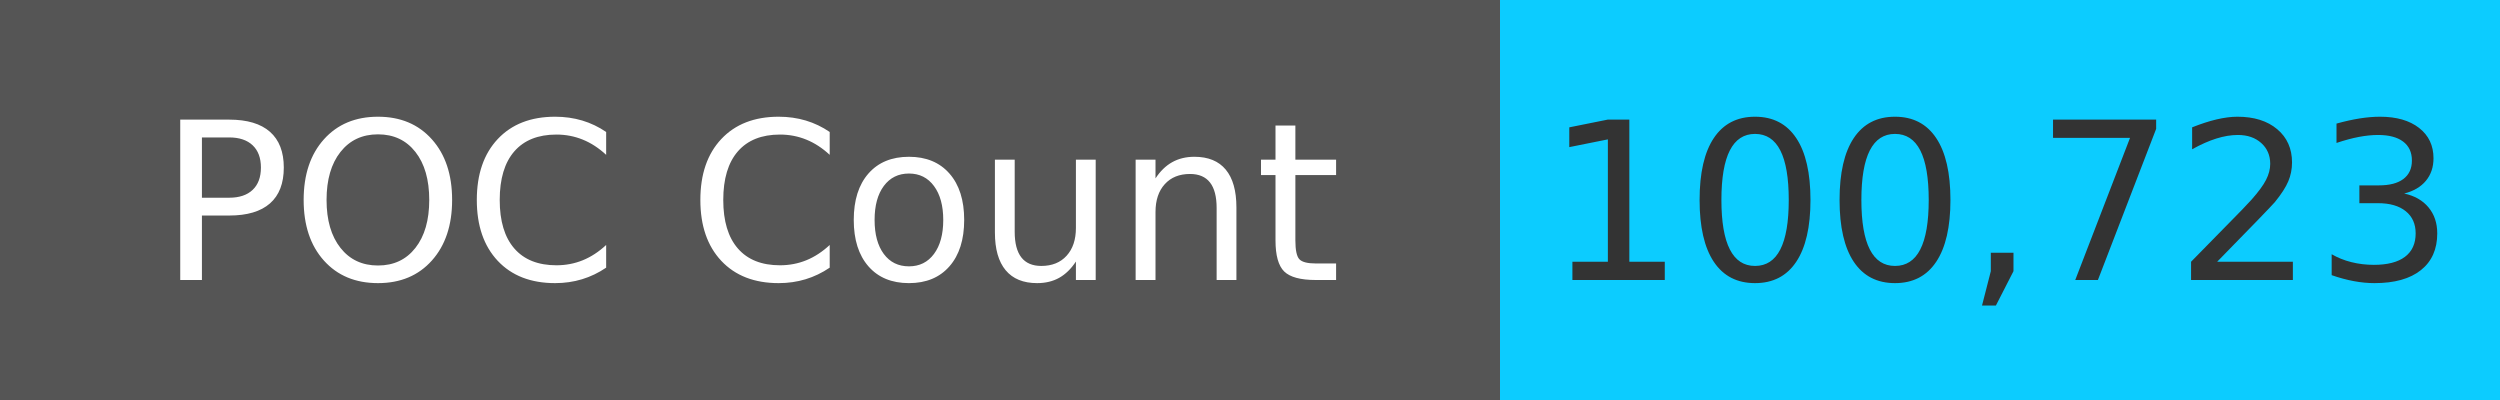
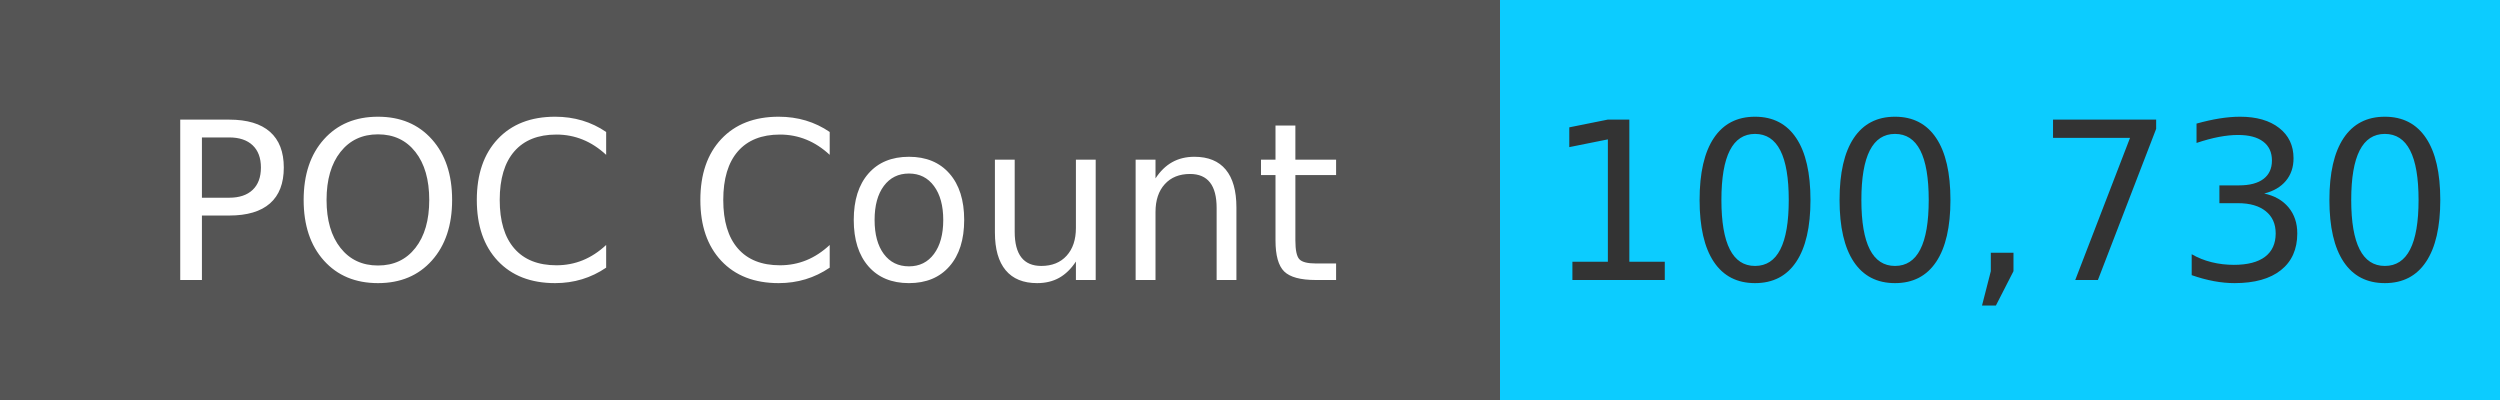
<svg xmlns="http://www.w3.org/2000/svg" width="125" height="20" role="img">
  <linearGradient id="s" x2="0" y2="100%">
    <stop offset="0" stop-color="#bbb" stop-opacity=".1" />
    <stop offset="1" stop-opacity=".1" />
  </linearGradient>
  <g>
    <rect width="75" height="20" fill="#555" />
    <rect x="75" width="267" height="20" fill="#0cccff" />
  </g>
  <g fill="#fff" text-anchor="middle" font-family="Verdana,Geneva,DejaVu Sans,sans-serif" text-rendering="geometricPrecision" font-size="110">
    <text x="375" y="140" transform="scale(.1)" fill="#fff">
            POC Count
        </text>
    <text x="1000" y="140" transform="scale(.1)" fill="#333">
-             100,723
+             100,730
        </text>
  </g>
</svg>
